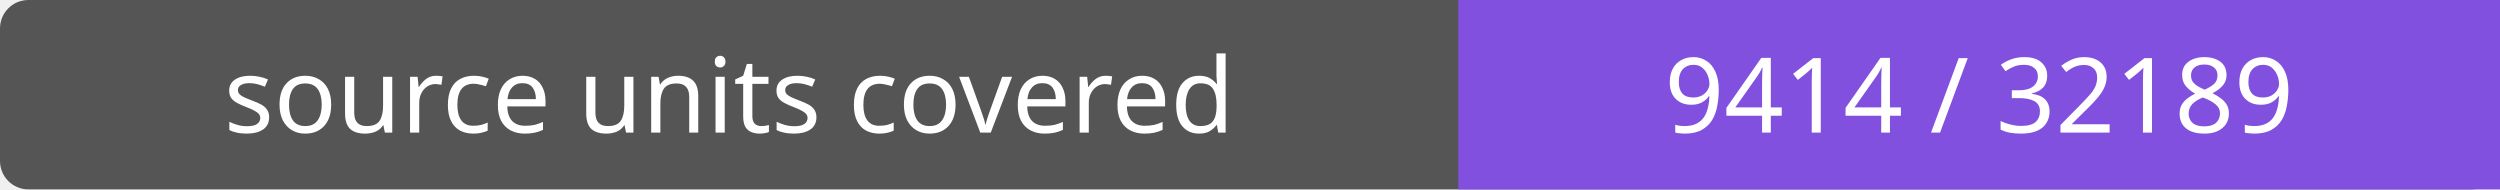
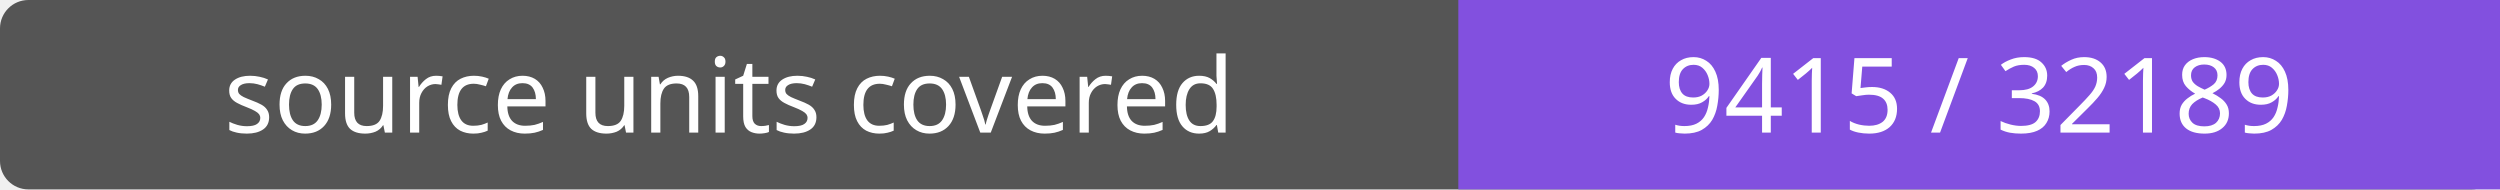
- <svg xmlns="http://www.w3.org/2000/svg" width="264" height="20" role="img" aria-label="source units covered: 9414 / 32189">
+ <svg xmlns="http://www.w3.org/2000/svg" width="264" height="20" role="img" aria-label="source units covered: 9415 / 32189">
  <rect width="264" height="20" rx="3" fill="#555" />
  <path fill="#8250df" d="M154 0h110v20H154z" />
  <g fill="#fff" text-anchor="middle" font-family="Verdana,sans-serif" font-size="11">
    <text x="77.0" y="14">source units covered</text>
-     <text x="209.0" y="14">9414 / 32189</text>
+     <text x="209.0" y="14">9415 / 32189</text>
  </g>
</svg>
